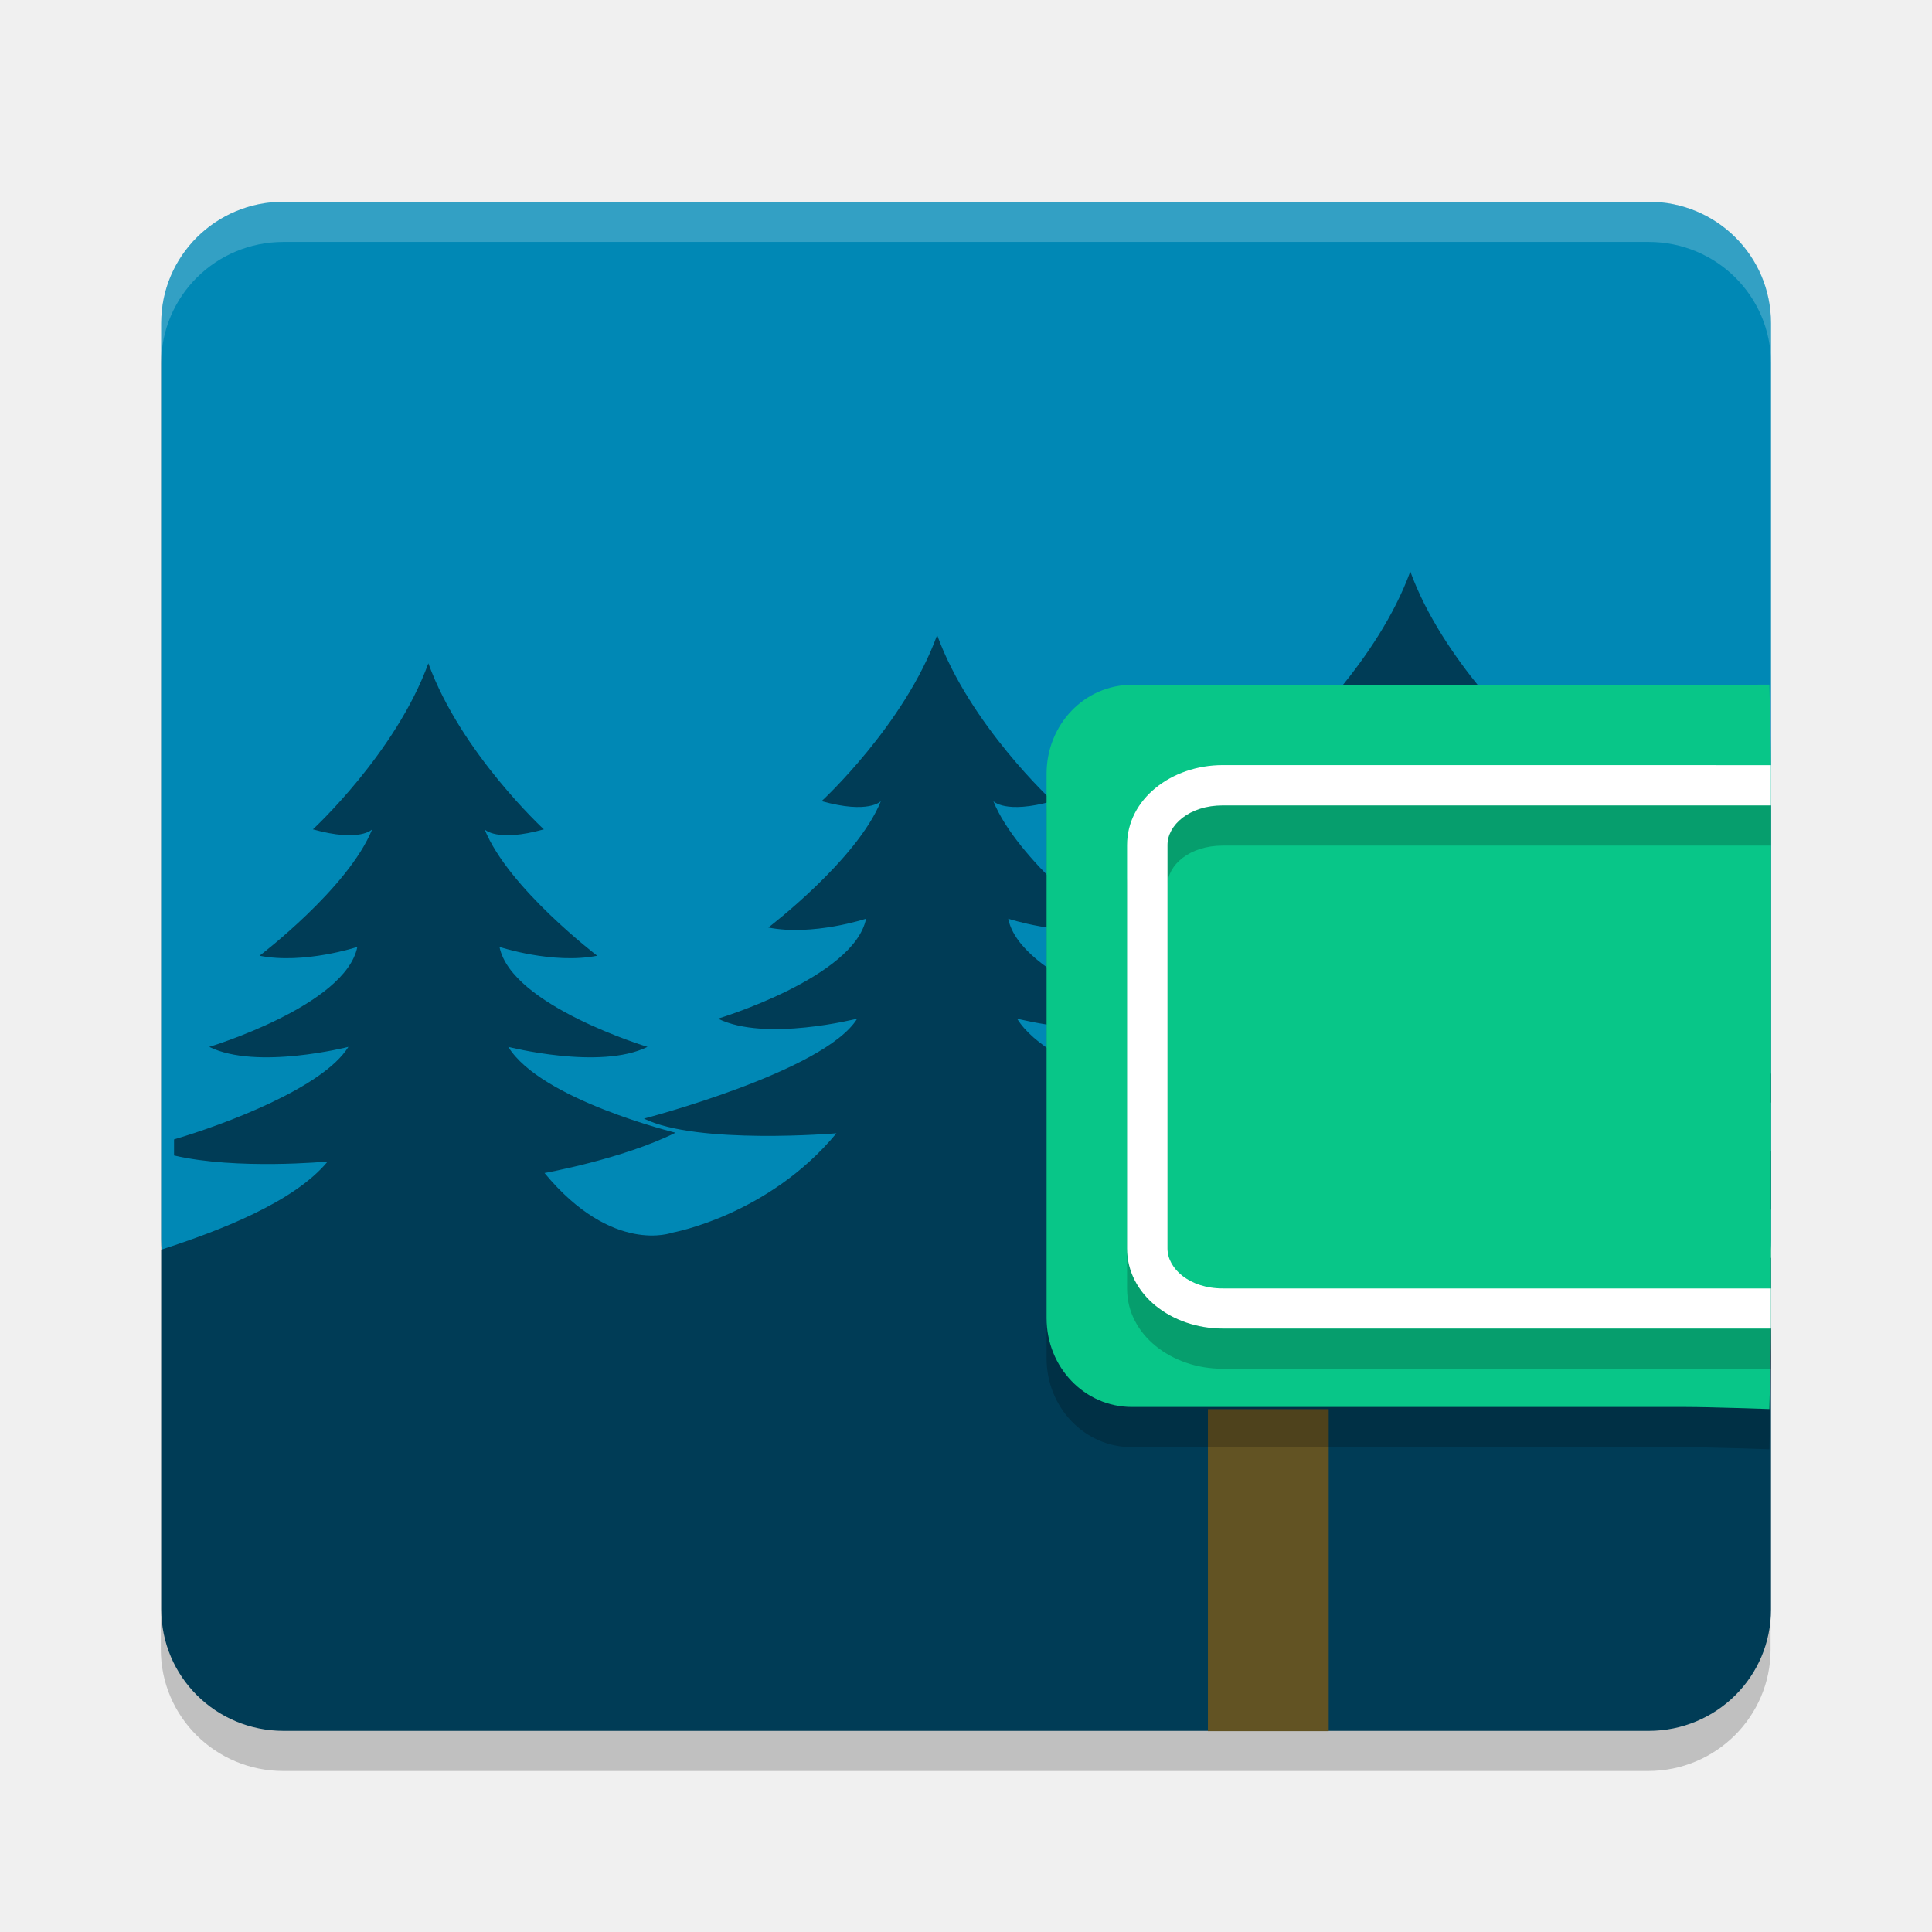
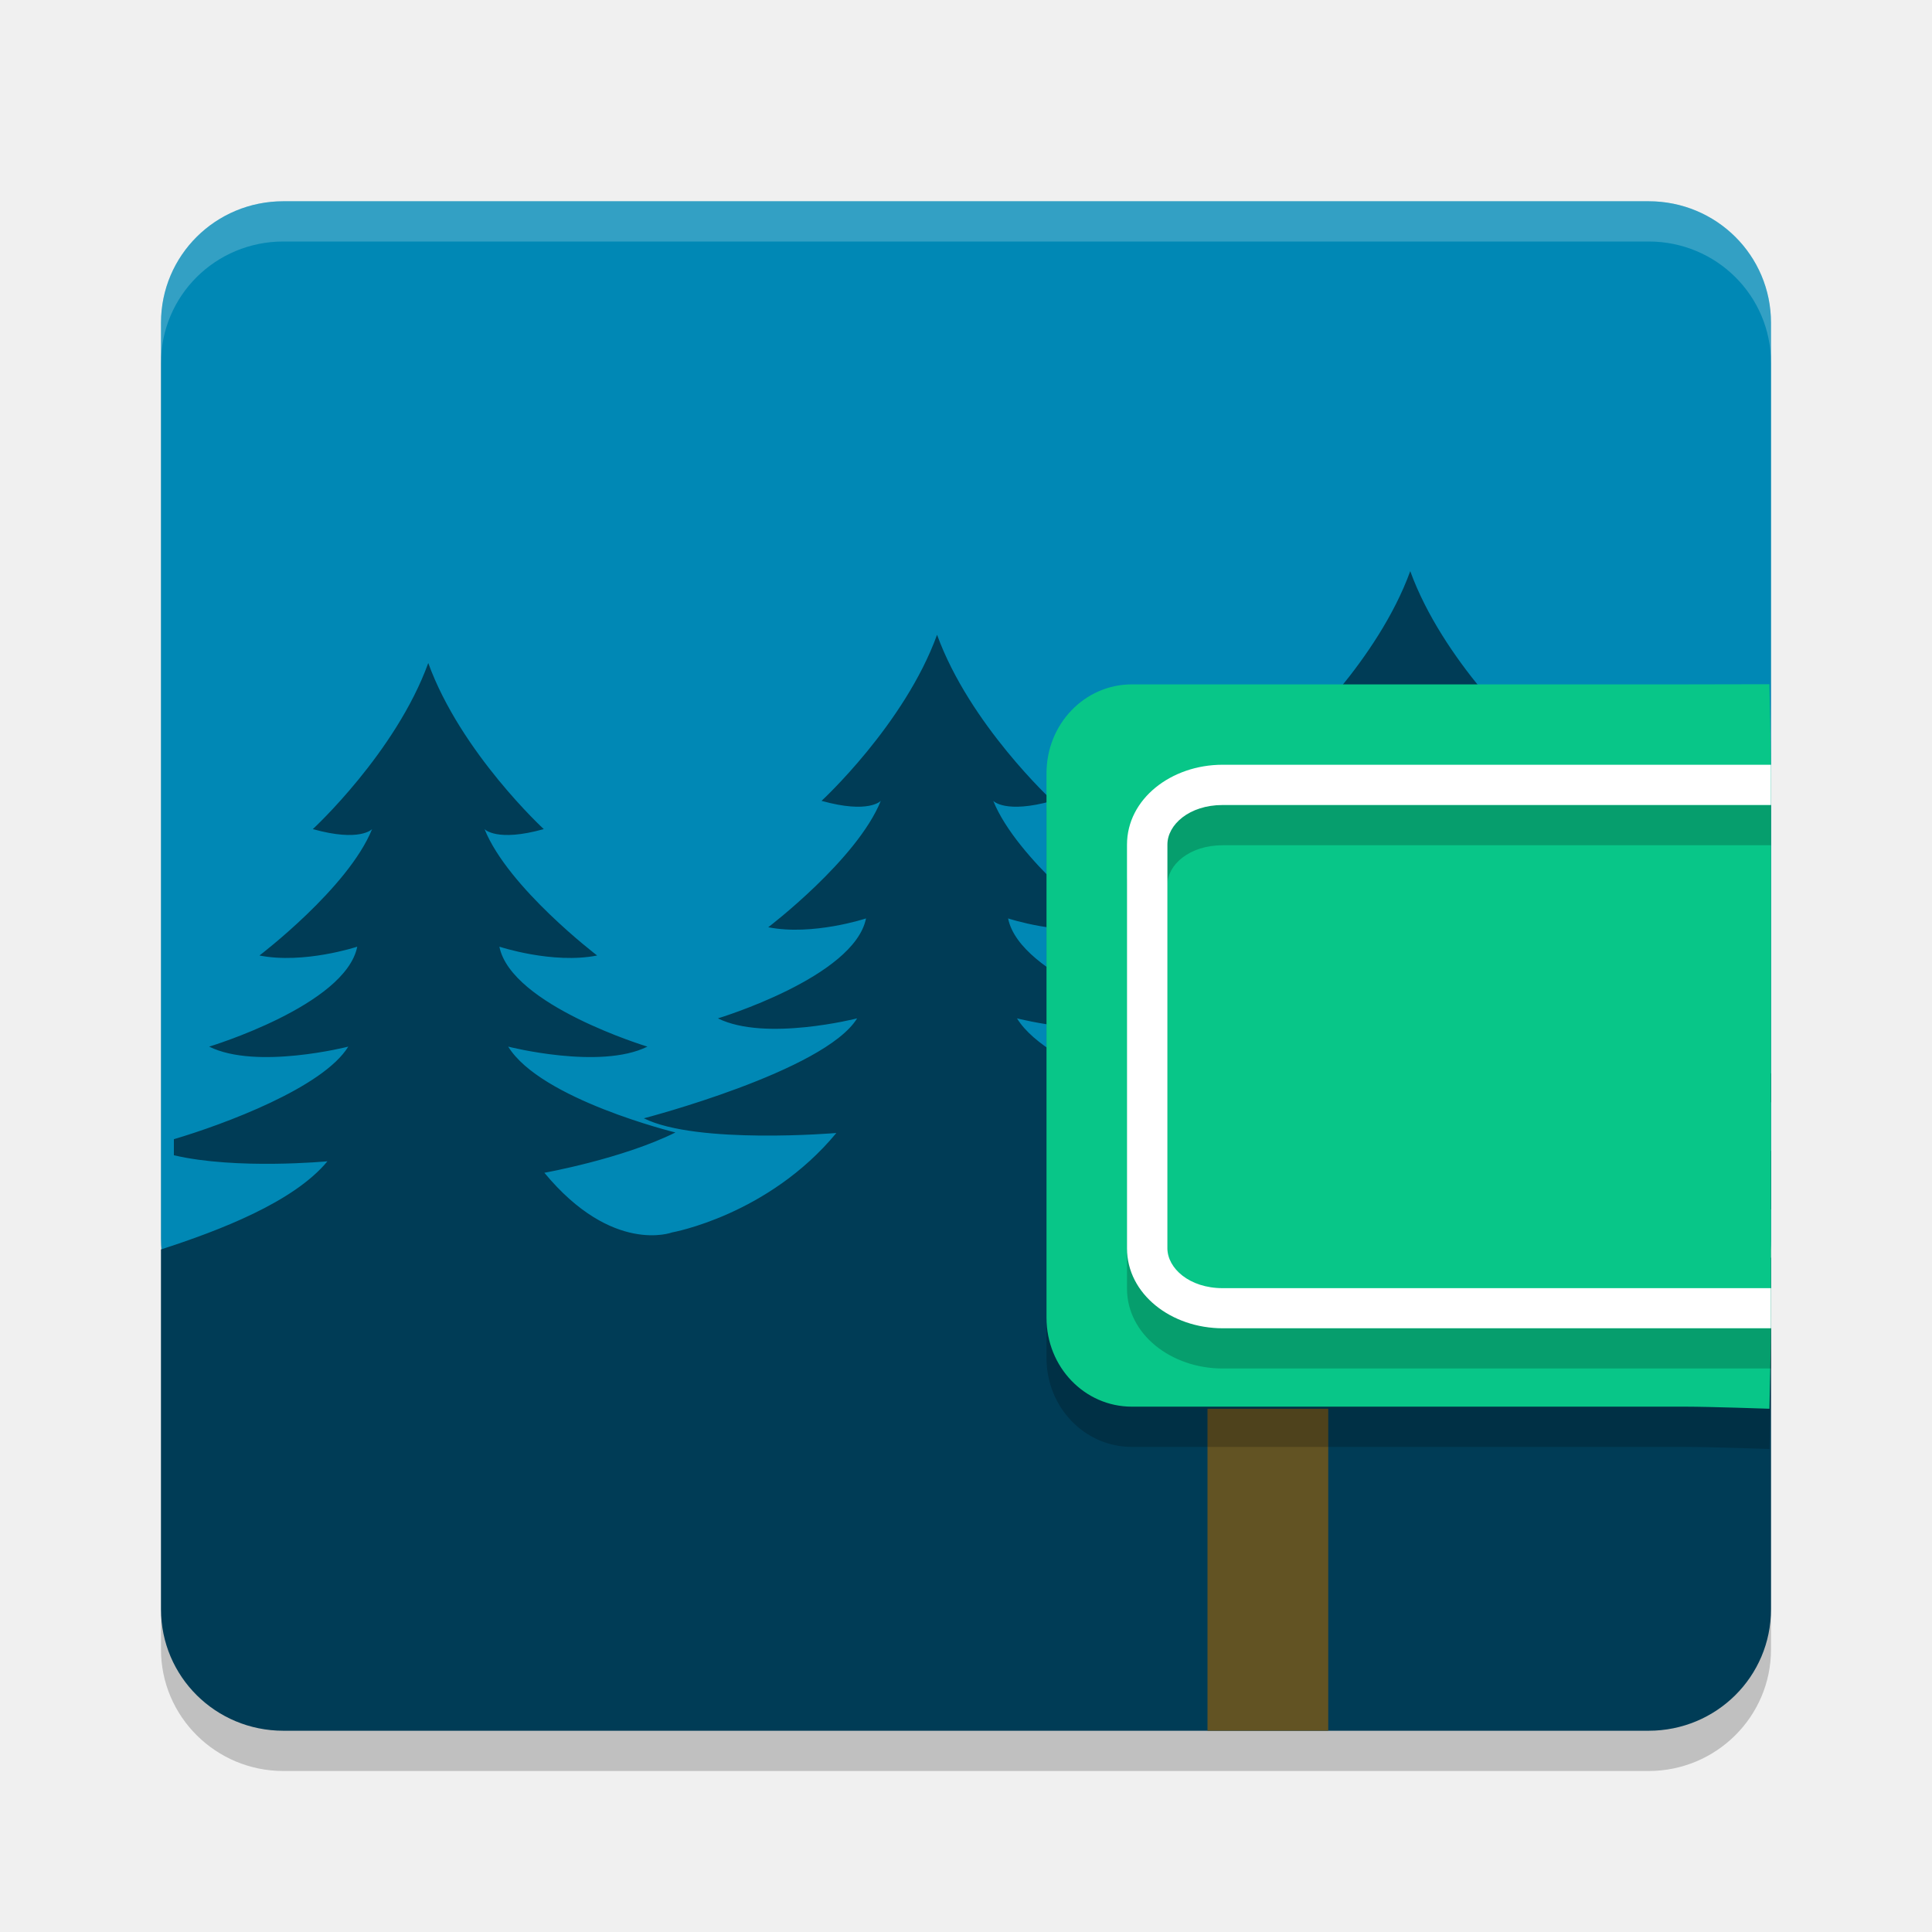
<svg xmlns="http://www.w3.org/2000/svg" width="48" height="48" version="1.1">
-   <rect style="opacity:0.2" width="37.995" height="39.994" x="-44" y="-43.99" rx="3.019" ry="3.042" transform="matrix(0,-1,-1,0,0,0)" />
-   <path style="fill:#0088b5" d="M 44,30.788 V 8.031 c 0,-1.673 -1.356,-3.019 -3.041,-3.019 H 7.046 c -1.684,0 -3.041,1.347 -3.041,3.019 V 30.788 c 0,1.673 1.356,3.019 3.041,3.019 H 40.959 c 1.684,0 3.041,-1.347 3.041,-3.019 z" />
-   <path style="fill:#003c56;fill-rule:evenodd" d="m 35.038,14.2 c -0.809,2.227 -2.87,4.125 -2.87,4.125 1.177,0.329 1.472,0 1.472,0 -0.589,1.461 -2.796,3.14 -2.796,3.14 1.104,0.219 2.428,-0.219 2.428,-0.219 -0.294,1.461 -3.679,2.485 -3.679,2.485 1.177,0.584 3.459,0 3.459,0 -0.809,1.315 -5.298,2.481 -5.298,2.481 1.324,0.657 4.782,0.365 4.782,0.365 -1.692,2.045 -3.55,2.731 -3.55,2.731 0,0 -1.127,1.179 -2.819,-0.866 0,0 1.931,-0.344 3.255,-1.001 0,0 -3.343,-0.819 -4.153,-2.133 0,0 2.279,0.584 3.457,0 0,0 -3.383,-1.022 -3.677,-2.483 0,0 1.325,0.438 2.428,0.219 0,0 -2.209,-1.679 -2.798,-3.14 0,0 0.295,0.329 1.472,0 0,0 -2.059,-1.898 -2.868,-4.125 -0.809,2.227 -2.87,4.125 -2.87,4.125 1.177,0.329 1.472,0 1.472,0 -0.589,1.461 -2.796,3.14 -2.796,3.14 1.104,0.219 2.428,-0.219 2.428,-0.219 -0.294,1.461 -3.679,2.483 -3.679,2.483 1.177,0.584 3.459,0 3.459,0 -0.809,1.314 -5.298,2.483 -5.298,2.483 1.324,0.657 4.782,0.365 4.782,0.365 -1.692,2.045 -4.08,2.469 -4.08,2.469 0,0 -1.481,0.563 -3.173,-1.482 0,0 1.931,-0.344 3.255,-1.001 0,0 -3.345,-0.819 -4.155,-2.133 0,0 2.281,0.584 3.459,0 0,0 -3.383,-1.022 -3.677,-2.483 0,0 1.325,0.438 2.428,0.219 0,0 -2.209,-1.679 -2.798,-3.14 0,0 0.295,0.329 1.472,0 8e-6,0 -2.061,-1.898 -2.87,-4.125 -0.809,2.227 -2.868,4.125 -2.868,4.125 1.177,0.329 1.472,0 1.472,0 -0.589,1.461 -2.798,3.14 -2.798,3.14 1.104,0.219 2.43,-0.219 2.43,-0.219 -0.294,1.461 -3.679,2.483 -3.679,2.483 1.177,0.584 3.457,0 3.457,0 -0.626,1.016 -3.083,1.93 -4.332,2.299 v 0.399 c 1.556,0.365 3.818,0.15 3.818,0.15 -0.842,1.017 -2.69,1.721 -4.135,2.19 v 8.937 c 0,1.673 1.356,3.019 3.04,3.019 H 40.96 c 1.684,0 3.04,-1.346 3.04,-3.019 v -8.736 c -2.148,1.077 -5.204,1.48 -5.204,1.48 0,0 0.818,-3.821 -0.874,-5.866 0,0 1.931,-0.346 3.255,-1.003 0,0 -3.343,-0.817 -4.153,-2.131 0,0 2.281,0.584 3.459,0 0,0 -3.385,-1.024 -3.679,-2.485 0,0 1.325,0.438 2.428,0.219 0,0 -2.207,-1.679 -2.796,-3.14 0,0 0.293,0.329 1.47,0 0,0 -2.059,-1.898 -2.868,-4.125 z m 8.962,12.472 c -0.698,0.291 -1.415,0.481 -1.415,0.481 0.347,0.172 0.93,0.227 1.415,0.24 v -0.721 z m 0,1.924 c -1.478,0.617 -3.253,1.04 -3.253,1.04 0.713,0.353 2.162,0.422 3.253,0.418 z" />
-   <rect style="fill:#625323" width="3.001" height="8" x="30.01" y="35.01" />
-   <path style="opacity:0.2" d="m 44,33.748 v -13.524 c 0,-0.612 -0.04,-2.214 -0.04,-2.214 0,0 -1.493,0.004 -2.08,0.004 H 28.122 c -1.174,0 -2.12,0.985 -2.12,2.209 V 33.746 c 0,1.224 0.945,2.209 2.12,2.209 h 13.758 c 0.587,0 2.08,0.052 2.08,0.052 0,0 0.04,-1.649 0.04,-2.261 z" />
-   <path style="fill:#08c688" d="m 44,32.748 v -13.524 c 0,-0.612 -0.04,-2.214 -0.04,-2.214 0,0 -1.493,0.004 -2.08,0.004 H 28.122 c -1.174,0 -2.12,0.985 -2.12,2.209 v 13.524 c 0,1.224 0.945,2.209 2.12,2.209 h 13.758 c 0.587,0 2.08,0.052 2.08,0.052 0,0 0.04,-1.649 0.04,-2.261 z" />
-   <path style="opacity:0.2" d="m 30.377,20.009 c -1.275,0 -2.375,0.848 -2.375,1.986 v 10.026 c 0,1.138 1.1,1.986 2.375,1.986 H 44 V 33.011 H 30.379 c -0.831,0 -1.373,-0.497 -1.373,-0.99 v -10.03 c 0,-0.493 0.542,-0.982 1.373,-0.982 H 44 V 20.009 Z" />
-   <path style="fill:#ffffff" d="m 30.377,19.009 c -1.275,0 -2.375,0.848 -2.375,1.986 v 10.026 c 0,1.138 1.1,1.986 2.375,1.986 h 13.623 v -0.996 h -13.621 c -0.831,0 -1.373,-0.497 -1.373,-0.99 V 20.992 c 0,-0.493 0.542,-0.982 1.373,-0.982 h 13.621 v -1 z" />
-   <path style="opacity:0.2;fill:#ffffff" d="m 7.046,5.011 c -1.684,0 -3.041,1.346 -3.041,3.019 v 1 c 0,-1.673 1.356,-3.019 3.041,-3.019 H 40.959 c 1.684,0 3.041,1.346 3.041,3.019 v -1 c 0,-1.673 -1.356,-3.019 -3.041,-3.019 z" />
+   <rect style="opacity:0.2" width="38" height="40" x="-44" y="-44" rx="3.019" ry="3.042" transform="matrix(0,-1,-1,0,0,0)" />
+   <path style="fill:#0088b5" d="M 44,30.781 V 8.02 C 44,6.347 42.644,5 40.959,5 H 7.041 C 5.356,5 4,6.347 4,8.02 V 30.781 c 0,1.673 1.356,3.02 3.041,3.02 H 40.959 C 42.644,33.8 44,32.454 44,30.781 Z" />
+   <path style="fill:#003c56;fill-rule:evenodd" d="m 35.037,14.191 c -0.809,2.228 -2.87,4.126 -2.87,4.126 1.177,0.329 1.472,0 1.472,0 -0.589,1.461 -2.796,3.14 -2.796,3.14 1.104,0.219 2.429,-0.219 2.429,-0.219 -0.294,1.461 -3.68,2.485 -3.68,2.485 1.177,0.584 3.459,0 3.459,0 -0.809,1.315 -5.299,2.481 -5.299,2.481 1.325,0.657 4.783,0.365 4.783,0.365 -1.692,2.045 -3.551,2.732 -3.551,2.732 0,0 -1.127,1.179 -2.82,-0.866 0,0 1.931,-0.344 3.256,-1.001 0,0 -3.344,-0.819 -4.153,-2.133 0,0 2.28,0.584 3.457,0 0,0 -3.384,-1.023 -3.678,-2.483 0,0 1.325,0.438 2.429,0.219 0,0 -2.209,-1.68 -2.798,-3.14 0,0 0.295,0.329 1.472,0 0,0 -2.059,-1.898 -2.868,-4.126 -0.809,2.228 -2.87,4.126 -2.87,4.126 1.177,0.329 1.472,0 1.472,0 -0.589,1.461 -2.796,3.14 -2.796,3.14 1.104,0.219 2.429,-0.219 2.429,-0.219 -0.294,1.461 -3.68,2.483 -3.68,2.483 1.177,0.584 3.459,0 3.459,0 -0.809,1.315 -5.299,2.483 -5.299,2.483 1.325,0.657 4.783,0.365 4.783,0.365 -1.692,2.045 -4.081,2.47 -4.081,2.47 0,0 -1.481,0.563 -3.173,-1.482 0,0 1.931,-0.344 3.256,-1.001 0,0 -3.346,-0.819 -4.155,-2.133 0,0 2.282,0.584 3.459,0 0,0 -3.384,-1.023 -3.678,-2.483 0,0 1.325,0.438 2.429,0.219 0,0 -2.209,-1.68 -2.798,-3.14 0,0 0.295,0.329 1.472,0 8e-6,0 -2.061,-1.898 -2.87,-4.126 -0.809,2.228 -2.868,4.126 -2.868,4.126 1.177,0.329 1.472,0 1.472,0 -0.589,1.461 -2.798,3.14 -2.798,3.14 1.104,0.219 2.43,-0.219 2.43,-0.219 -0.294,1.461 -3.68,2.483 -3.68,2.483 1.177,0.584 3.457,0 3.457,0 -0.626,1.017 -3.084,1.93 -4.333,2.3 v 0.399 C 5.873,29.067 8.135,28.852 8.135,28.852 7.294,29.87 5.445,30.574 4,31.042 v 8.938 C 4,41.654 5.356,43 7.041,43 H 40.959 c 1.685,0 3.041,-1.346 3.041,-3.019 v -8.737 c -2.148,1.077 -5.205,1.48 -5.205,1.48 0,0 0.818,-3.821 -0.874,-5.866 0,0 1.931,-0.346 3.256,-1.003 0,0 -3.344,-0.817 -4.153,-2.131 0,0 2.282,0.584 3.459,0 0,0 -3.386,-1.025 -3.68,-2.485 0,0 1.325,0.438 2.429,0.219 0,0 -2.207,-1.68 -2.796,-3.14 0,0 0.293,0.329 1.47,0 0,0 -2.059,-1.898 -2.868,-4.126 z m 8.963,12.474 c -0.698,0.291 -1.416,0.481 -1.416,0.481 0.347,0.172 0.93,0.228 1.416,0.24 v -0.722 z m 0,1.924 c -1.478,0.617 -3.254,1.04 -3.254,1.04 0.713,0.353 2.163,0.422 3.254,0.418 z" />
+   <rect style="fill:#625323" width="3" height="8" x="30" y="35" />
+   <path style="opacity:0.2" d="M 44,33.74 V 20.215 c 0,-0.612 -0.04,-2.215 -0.04,-2.215 0,0 -1.493,0.004 -2.081,0.004 H 28.12 C 26.946,18.004 26,18.989 26,20.213 v 13.526 c 0,1.224 0.946,2.209 2.12,2.209 h 13.76 c 0.587,0 2.081,0.052 2.081,0.052 0,0 0.04,-1.649 0.04,-2.261 z" />
+   <path style="fill:#08c688" d="m 44,32.74 v -13.526 c 0,-0.612 -0.04,-2.215 -0.04,-2.215 0,0 -1.493,0.004 -2.081,0.004 H 28.12 C 26.946,17.004 26,17.989 26,19.213 v 13.526 c 0,1.224 0.946,2.209 2.12,2.209 h 13.76 c 0.587,0 2.081,0.052 2.081,0.052 0,0 0.04,-1.649 0.04,-2.261 z" />
+   <path style="opacity:0.2" d="M 30.375,20 C 29.1,20 28,20.848 28,21.986 V 32.014 C 28,33.152 29.1,34 30.375,34 H 44 V 33.004 H 30.377 c -0.831,0 -1.373,-0.497 -1.373,-0.99 V 21.982 c 0,-0.493 0.542,-0.982 1.373,-0.982 H 44 V 20 Z" />
+   <path style="fill:#ffffff" d="M 30.375,19 C 29.1,19 28,19.848 28,20.986 V 31.014 C 28,32.152 29.1,33 30.375,33 H 44 V 32.004 H 30.377 c -0.831,0 -1.373,-0.497 -1.373,-0.99 V 20.982 C 29.004,20.49 29.546,20 30.377,20 H 44 v -1 z" />
+   <path style="fill:#ffffff;opacity:0.2" d="M 7.041 5 C 5.356 5 4 6.346 4 8.02 L 4 9.02 C 4 7.346 5.356 6 7.041 6 L 40.959 6 C 42.644 6 44 7.346 44 9.02 L 44 8.02 C 44 6.346 42.644 5 40.959 5 L 7.041 5 z" />
</svg>
